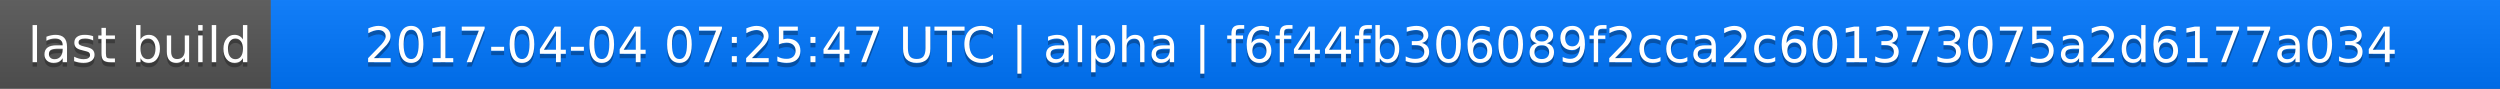
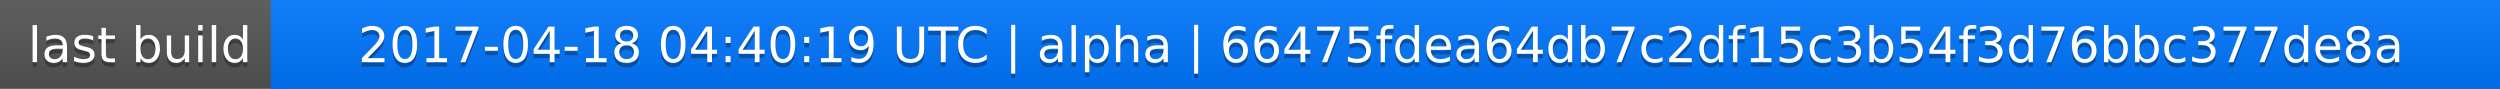
<svg xmlns="http://www.w3.org/2000/svg" width="563" height="20">
  <linearGradient id="a" x2="0" y2="100%">
    <stop offset="0" stop-color="#bbb" stop-opacity=".1" />
    <stop offset="1" stop-opacity=".1" />
  </linearGradient>
  <rect rx="0" width="563" height="20" fill="#555" />
  <rect rx="0" x="61" width="502" height="20" fill="#07f" />
  <path fill="#07f" d="M61 0h4v20h-4z" />
  <rect rx="0" width="563" height="20" fill="url(#a)" />
  <g fill="#fff" text-anchor="middle" font-family="DejaVu Sans,Verdana,Geneva,sans-serif" font-size="11">
    <text x="31.5" y="15" fill="#010101" fill-opacity=".3">last build</text>
    <text x="31.5" y="14">last build</text>
-     <text x="311" y="15" fill="#010101" fill-opacity=".3">2017-04-04 07:25:47 UTC | alpha | f6f44fb306089f2cca2c601373075a2d6177a034</text>
-     <text x="311" y="14">2017-04-04 07:25:47 UTC | alpha | f6f44fb306089f2cca2c601373075a2d6177a034</text>
+     <text x="311" y="15" fill="#010101" fill-opacity=".3">2017-04-18 04:40:19 UTC | alpha | 66475fdea64db7c2df15c3b54f3d76bbc377de8a</text>
+     <text x="311" y="14">2017-04-18 04:40:19 UTC | alpha | 66475fdea64db7c2df15c3b54f3d76bbc377de8a</text>
  </g>
</svg>
